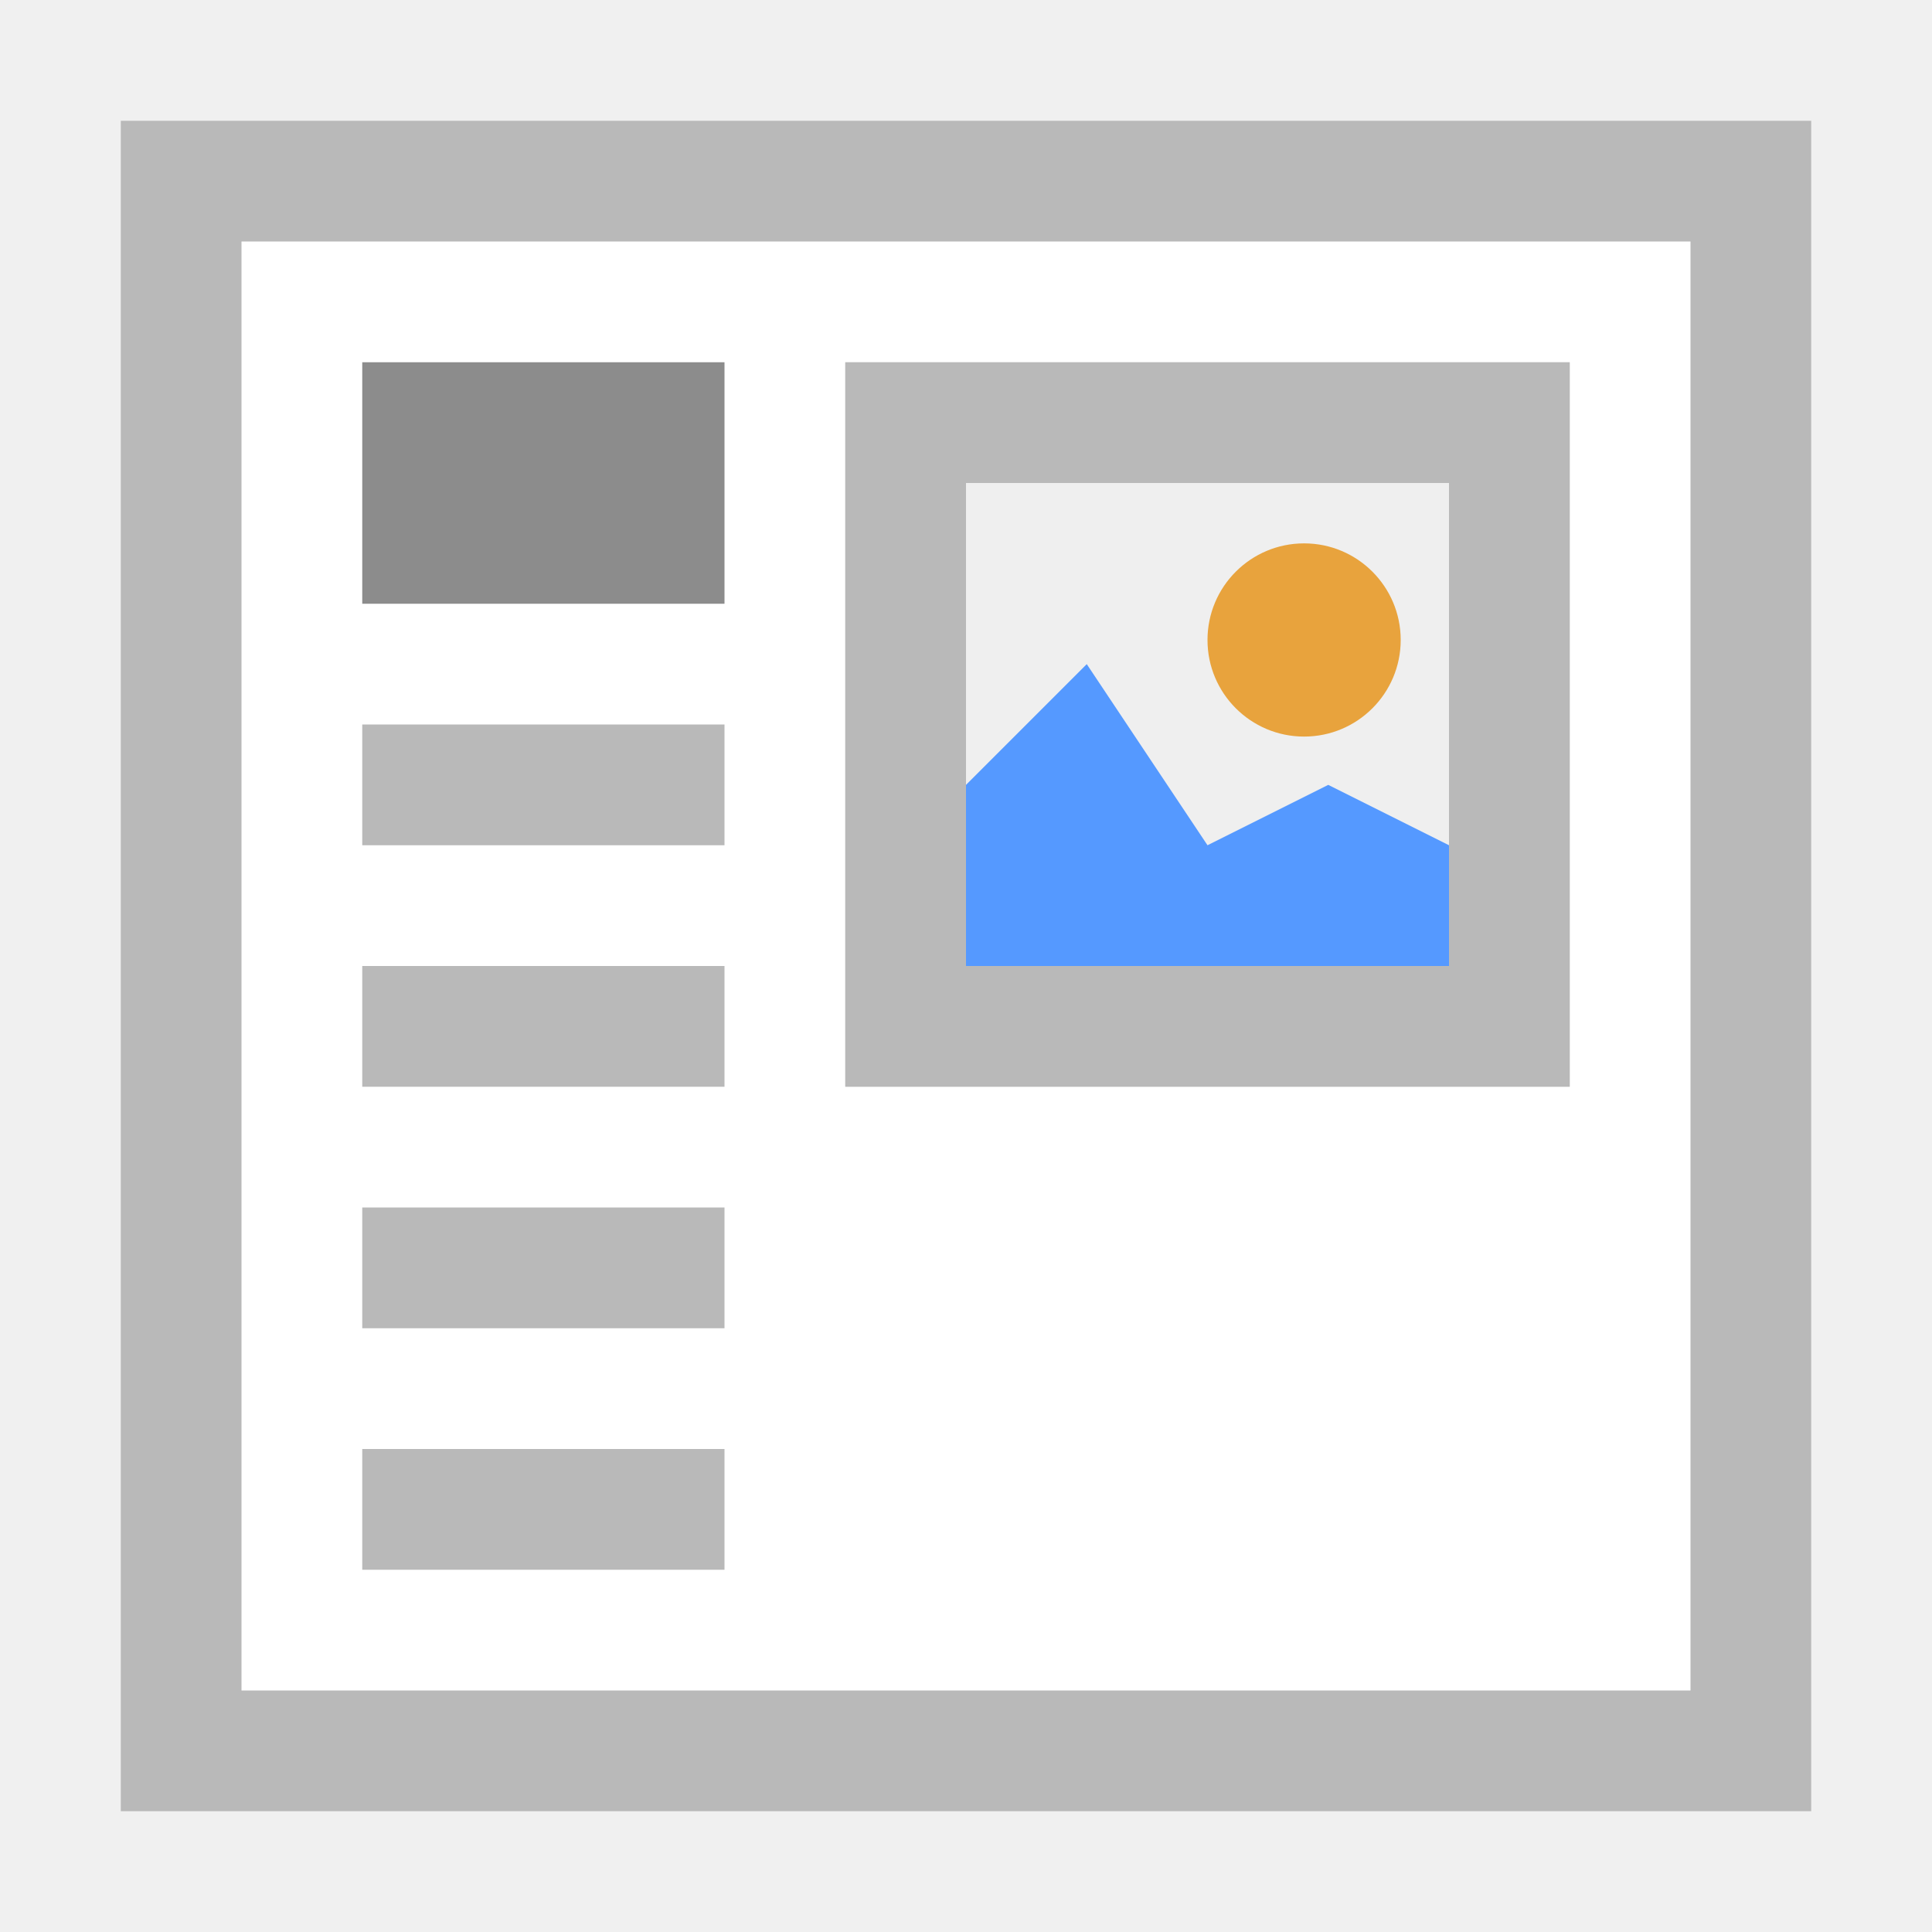
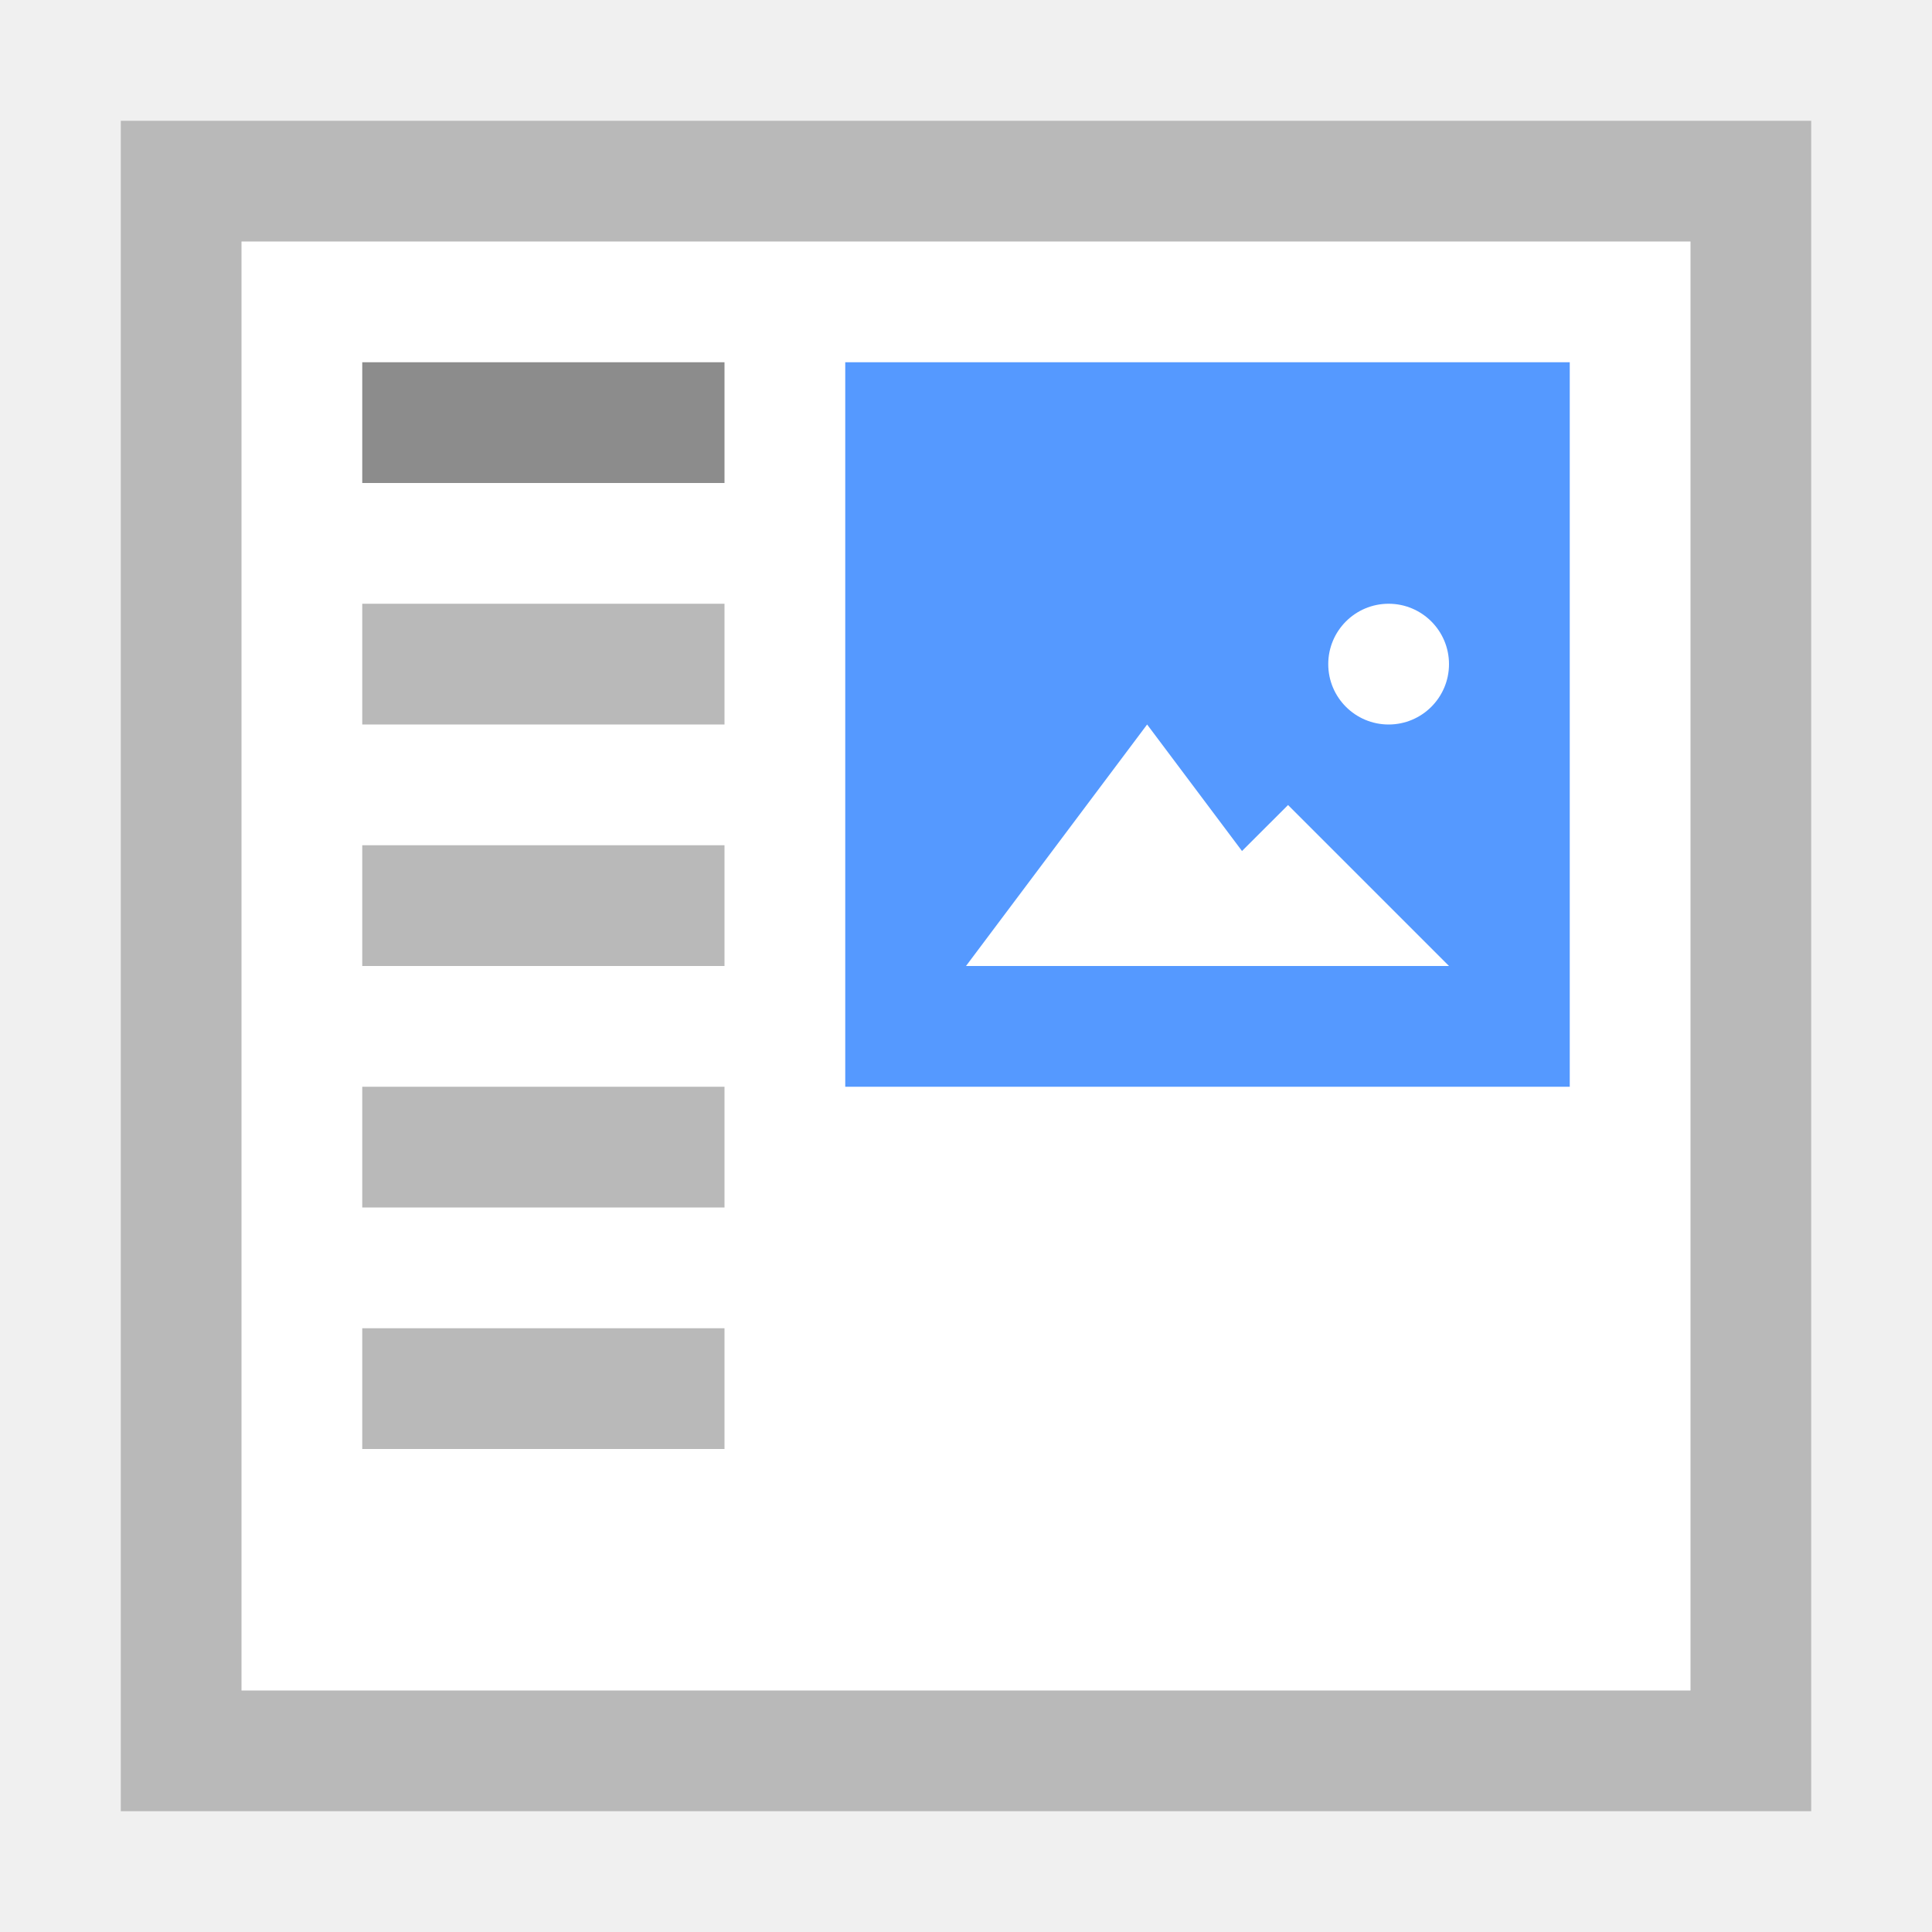
- <svg xmlns="http://www.w3.org/2000/svg" id="Ebene_1" viewBox="0 0 16 16">
-   <style>.st0{fill:#FFFFFF;} .st1{fill:#B9B9B9;} .st2{fill:#8C8C8C;} .st3{fill:#EFEFEF;} .st4{fill:#5599FF;} .st5{fill:#E8A33D;}</style>
-   <path class="st0" d="M1 1h14v14H1V1z" />
-   <path class="st1" d="M1 1v14h14V1H1zm1 1h12v12H2V2z" />
-   <path class="st2" d="M3 3h3v2H3z" />
-   <path class="st1" d="M3 6h3v1H3zM3 8h3v1H3zM3 10h3v1H3zM3 12h3v1H3z" />
-   <path class="st3" d="M7 3h6v6H7V3z" />
-   <path class="st1" d="M7 3v6h6V3H7zm5 5H8V4h4v4z" />
-   <path class="st4" d="M11 6.5L10 7 9 5.5l-1 1V8h4V7z" />
-   <circle class="st5" cx="10.8" cy="5.3" r=".8" />
+ <svg xmlns="http://www.w3.org/2000/svg" viewBox="0 0 16 16">
+   <path d="M1 1h14v14H1V1z" fill="#fff" />
+   <path d="M1 1v14h14V1H1zm1 1h12v12H2V2z" fill="#b9b9b9" />
+   <path fill="#8c8c8c" d="M3 3h3v1H3z" />
+   <path fill="#b9b9b9" d="M3 5h3v1H3z" />
+   <g transform="translate(-37.5 -4)">
+     <path d="M44.5 7h6v6h-6V7z" fill="#59f" />
+     <path d="M48.5 12h-3l.75-1 .75-1 .75 1z" fill="#fff" stroke="#faa" stroke-width="0" />
+     <path d="M49.5 12h-2.667l.667-.667.667-.666.666.666z" fill="#fff" stroke="#faa" stroke-width="0" />
+     <ellipse ry=".5" rx=".5" cx="49" cy="9.5" fill="#fff" stroke="#faa" stroke-width="0" />
+   </g>
+   <path fill="#b9b9b9" d="M3 7h3v1H3zM3 9h3v1H3zM3 11h3v1H3z" />
</svg>
